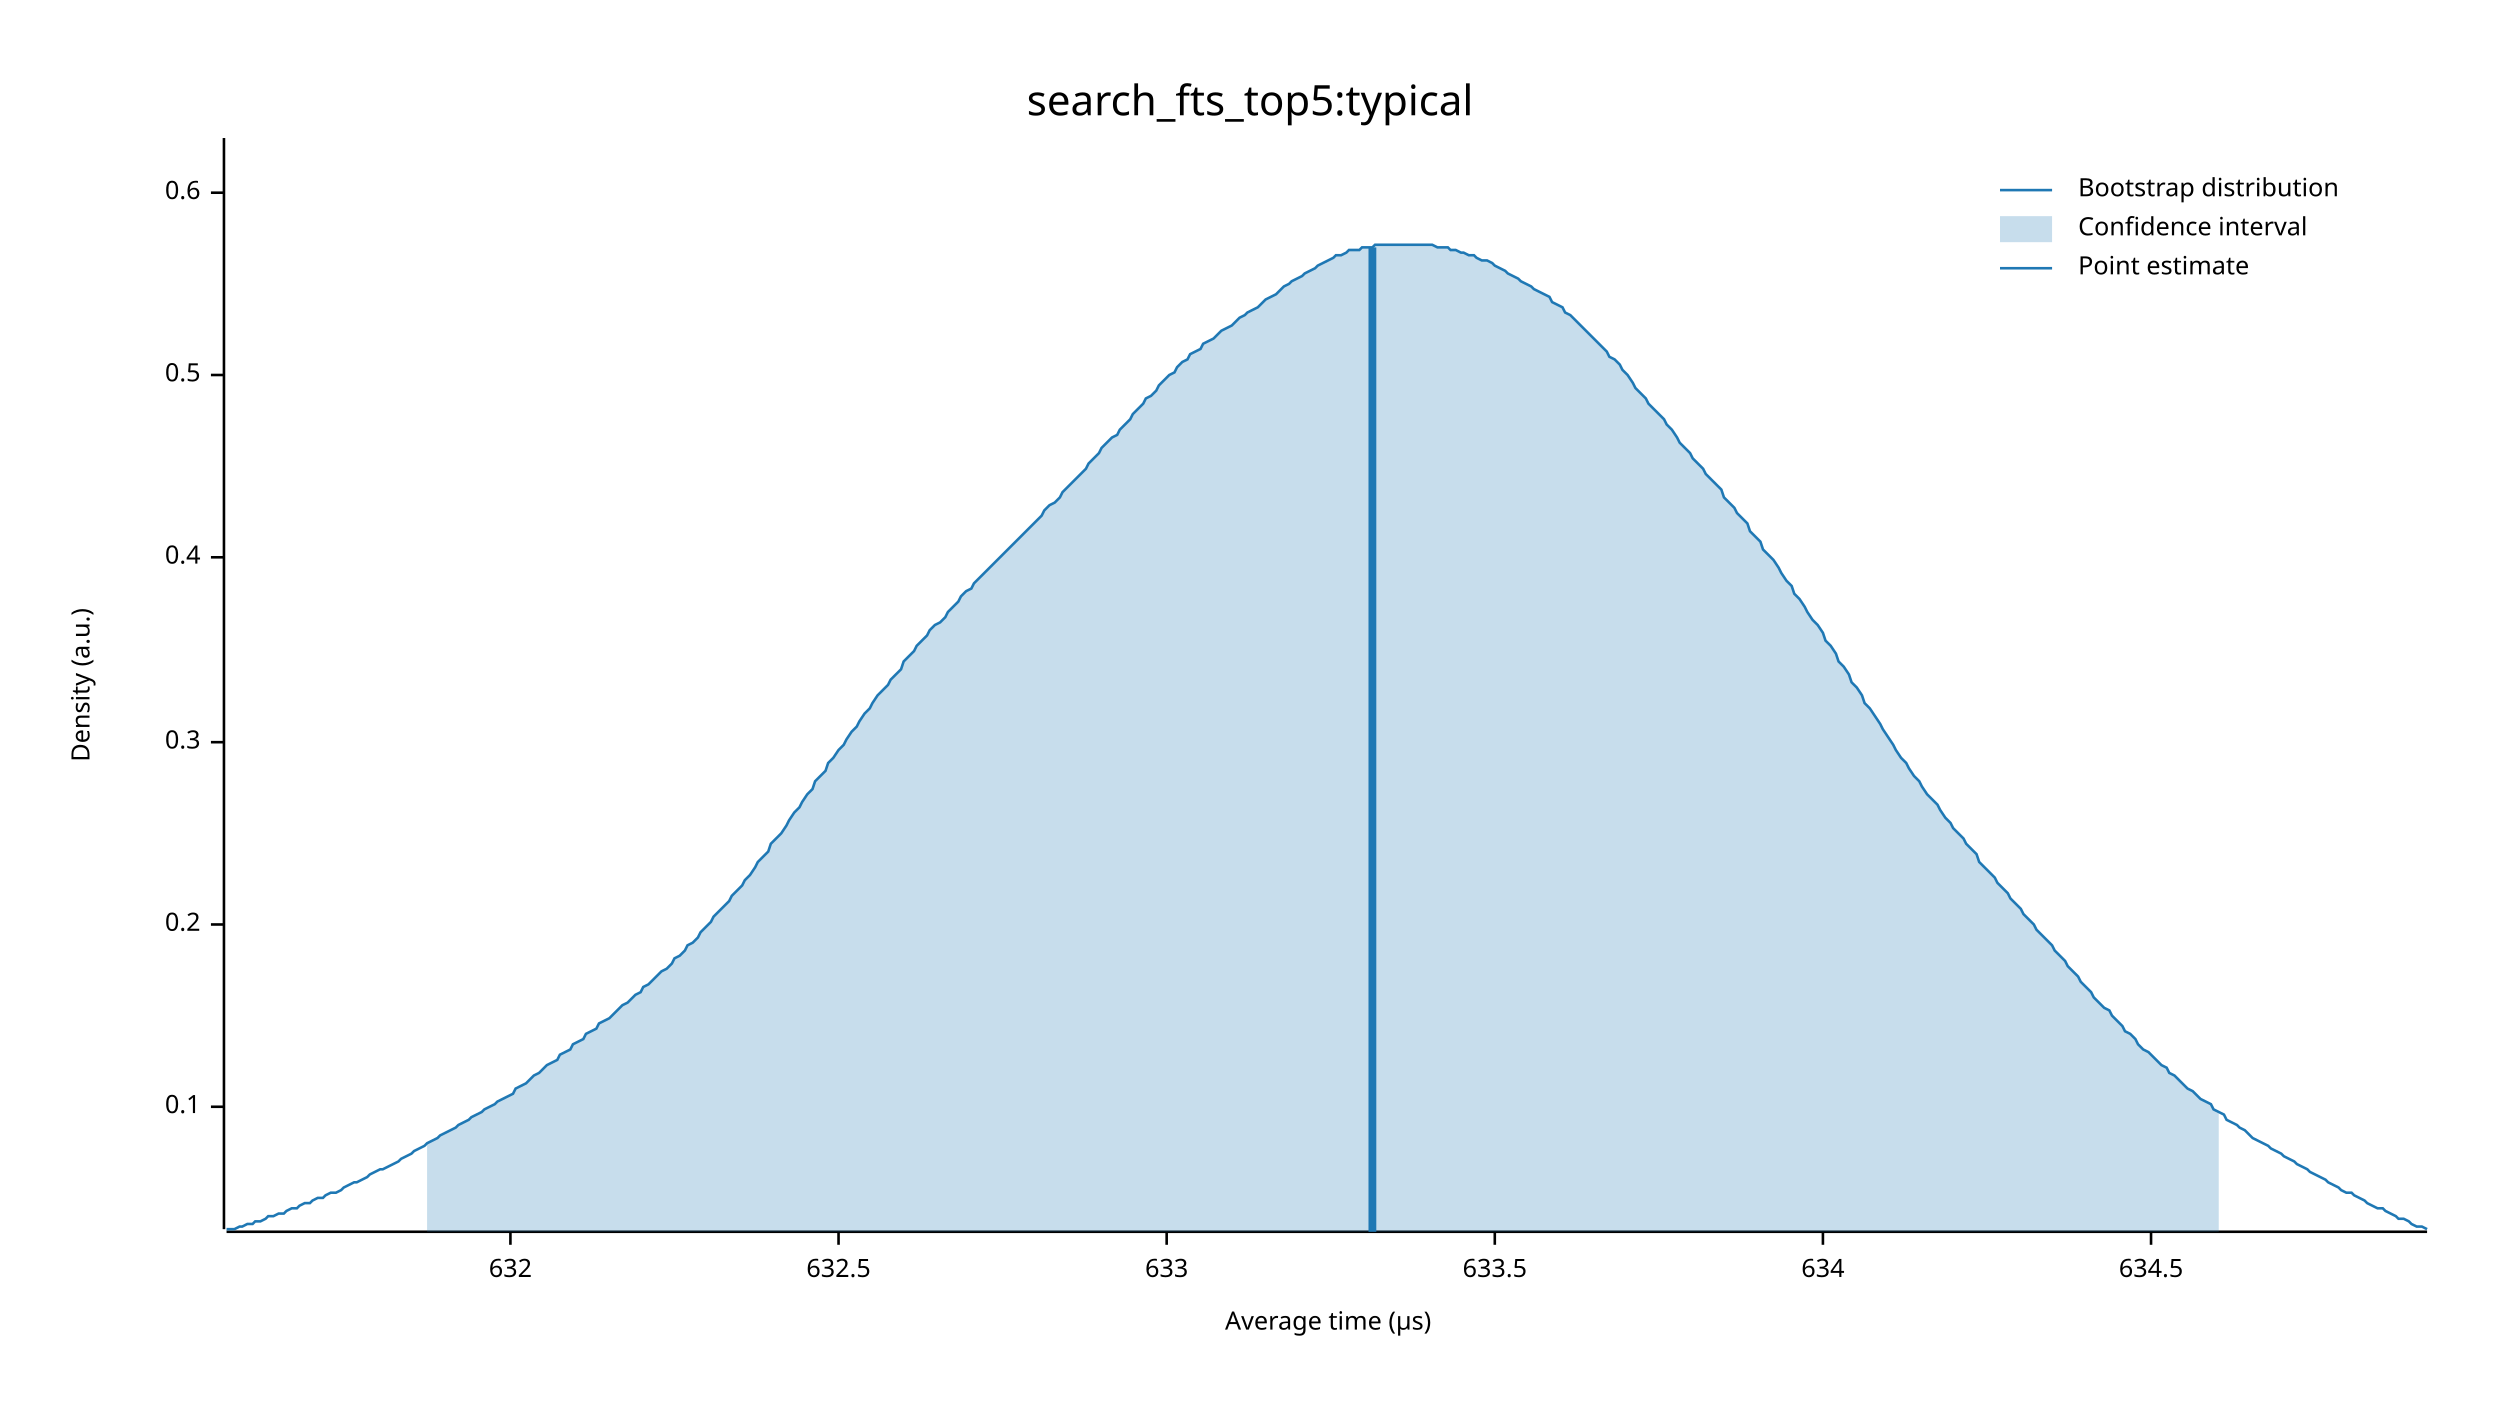
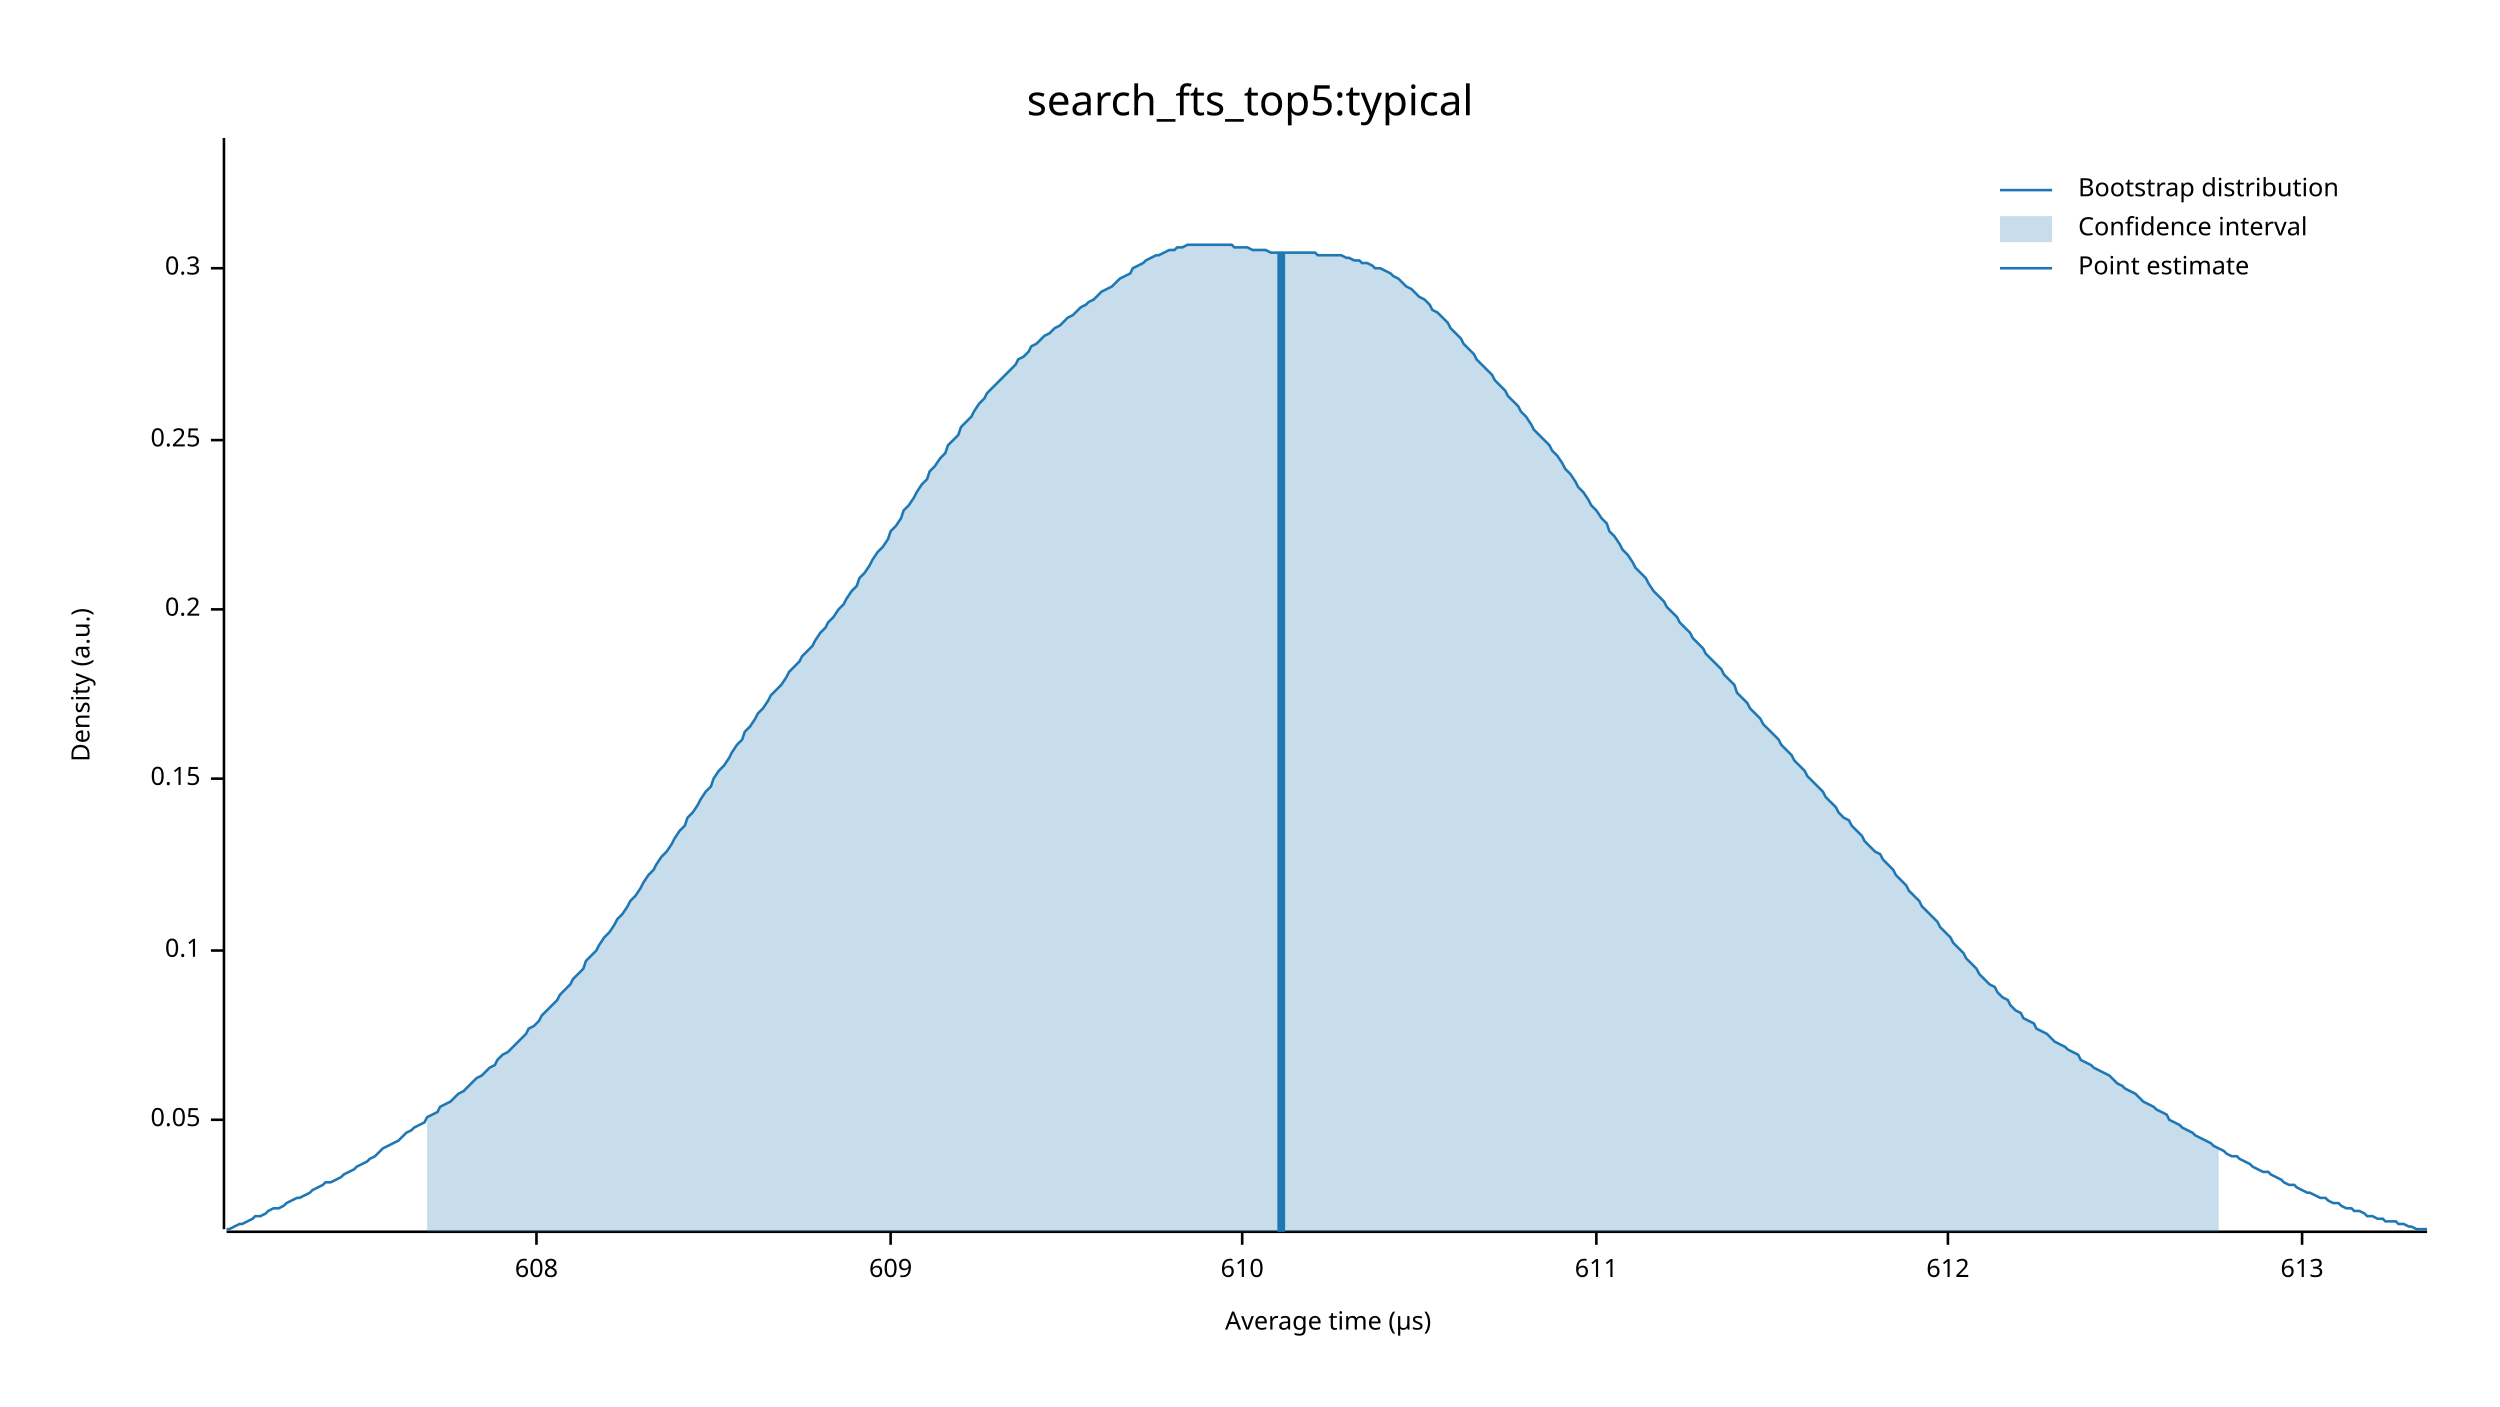
<svg xmlns="http://www.w3.org/2000/svg" width="960" height="540" viewBox="0 0 960 540">
  <text x="480" y="32" dy="0.76em" text-anchor="middle" font-family="sans-serif" font-size="16.129" opacity="1" fill="#000000">
search_fts_top5:typical
</text>
  <text x="27" y="263" dy="0.76em" text-anchor="middle" font-family="sans-serif" font-size="9.677" opacity="1" fill="#000000" transform="rotate(270, 27, 263)">
Density (a.u.)
</text>
  <text x="510" y="513" dy="-0.5ex" text-anchor="middle" font-family="sans-serif" font-size="9.677" opacity="1" fill="#000000">
Average time (µs)
</text>
  <polyline fill="none" opacity="1" stroke="#000000" stroke-width="1" points="86,53 86,472 " />
-   <text x="77" y="425" dy="0.5ex" text-anchor="end" font-family="sans-serif" font-size="9.677" opacity="1" fill="#000000">
+   <text x="77" y="430" dy="0.5ex" text-anchor="end" font-family="sans-serif" font-size="9.677" opacity="1" fill="#000000">
+ 0.05
+ </text>
+   <polyline fill="none" opacity="1" stroke="#000000" stroke-width="1" points="81,430 86,430 " />
+   <text x="77" y="365" dy="0.5ex" text-anchor="end" font-family="sans-serif" font-size="9.677" opacity="1" fill="#000000">
0.1
</text>
-   <polyline fill="none" opacity="1" stroke="#000000" stroke-width="1" points="81,425 86,425 " />
-   <text x="77" y="355" dy="0.5ex" text-anchor="end" font-family="sans-serif" font-size="9.677" opacity="1" fill="#000000">
+   <polyline fill="none" opacity="1" stroke="#000000" stroke-width="1" points="81,365 86,365 " />
+   <text x="77" y="299" dy="0.5ex" text-anchor="end" font-family="sans-serif" font-size="9.677" opacity="1" fill="#000000">
+ 0.15
+ </text>
+   <polyline fill="none" opacity="1" stroke="#000000" stroke-width="1" points="81,299 86,299 " />
+   <text x="77" y="234" dy="0.5ex" text-anchor="end" font-family="sans-serif" font-size="9.677" opacity="1" fill="#000000">
0.2
</text>
-   <polyline fill="none" opacity="1" stroke="#000000" stroke-width="1" points="81,355 86,355 " />
-   <text x="77" y="285" dy="0.5ex" text-anchor="end" font-family="sans-serif" font-size="9.677" opacity="1" fill="#000000">
+   <polyline fill="none" opacity="1" stroke="#000000" stroke-width="1" points="81,234 86,234 " />
+   <text x="77" y="169" dy="0.5ex" text-anchor="end" font-family="sans-serif" font-size="9.677" opacity="1" fill="#000000">
+ 0.25
+ </text>
+   <polyline fill="none" opacity="1" stroke="#000000" stroke-width="1" points="81,169 86,169 " />
+   <text x="77" y="103" dy="0.5ex" text-anchor="end" font-family="sans-serif" font-size="9.677" opacity="1" fill="#000000">
0.3
</text>
-   <polyline fill="none" opacity="1" stroke="#000000" stroke-width="1" points="81,285 86,285 " />
-   <text x="77" y="214" dy="0.5ex" text-anchor="end" font-family="sans-serif" font-size="9.677" opacity="1" fill="#000000">
- 0.4
+   <polyline fill="none" opacity="1" stroke="#000000" stroke-width="1" points="81,103 86,103 " />
+   <polyline fill="none" opacity="1" stroke="#000000" stroke-width="1" points="87,473 932,473 " />
+   <text x="206" y="483" dy="0.76em" text-anchor="middle" font-family="sans-serif" font-size="9.677" opacity="1" fill="#000000">
+ 608
</text>
-   <polyline fill="none" opacity="1" stroke="#000000" stroke-width="1" points="81,214 86,214 " />
-   <text x="77" y="144" dy="0.5ex" text-anchor="end" font-family="sans-serif" font-size="9.677" opacity="1" fill="#000000">
- 0.5
+   <polyline fill="none" opacity="1" stroke="#000000" stroke-width="1" points="206,473 206,478 " />
+   <text x="342" y="483" dy="0.76em" text-anchor="middle" font-family="sans-serif" font-size="9.677" opacity="1" fill="#000000">
+ 609
</text>
-   <polyline fill="none" opacity="1" stroke="#000000" stroke-width="1" points="81,144 86,144 " />
-   <text x="77" y="74" dy="0.5ex" text-anchor="end" font-family="sans-serif" font-size="9.677" opacity="1" fill="#000000">
- 0.6
+   <polyline fill="none" opacity="1" stroke="#000000" stroke-width="1" points="342,473 342,478 " />
+   <text x="477" y="483" dy="0.76em" text-anchor="middle" font-family="sans-serif" font-size="9.677" opacity="1" fill="#000000">
+ 610
</text>
-   <polyline fill="none" opacity="1" stroke="#000000" stroke-width="1" points="81,74 86,74 " />
-   <polyline fill="none" opacity="1" stroke="#000000" stroke-width="1" points="87,473 932,473 " />
-   <text x="196" y="483" dy="0.76em" text-anchor="middle" font-family="sans-serif" font-size="9.677" opacity="1" fill="#000000">
- 632
+   <polyline fill="none" opacity="1" stroke="#000000" stroke-width="1" points="477,473 477,478 " />
+   <text x="613" y="483" dy="0.76em" text-anchor="middle" font-family="sans-serif" font-size="9.677" opacity="1" fill="#000000">
+ 611
</text>
-   <polyline fill="none" opacity="1" stroke="#000000" stroke-width="1" points="196,473 196,478 " />
-   <text x="322" y="483" dy="0.76em" text-anchor="middle" font-family="sans-serif" font-size="9.677" opacity="1" fill="#000000">
- 632.5
+   <polyline fill="none" opacity="1" stroke="#000000" stroke-width="1" points="613,473 613,478 " />
+   <text x="748" y="483" dy="0.76em" text-anchor="middle" font-family="sans-serif" font-size="9.677" opacity="1" fill="#000000">
+ 612
</text>
-   <polyline fill="none" opacity="1" stroke="#000000" stroke-width="1" points="322,473 322,478 " />
-   <text x="448" y="483" dy="0.76em" text-anchor="middle" font-family="sans-serif" font-size="9.677" opacity="1" fill="#000000">
- 633
+   <polyline fill="none" opacity="1" stroke="#000000" stroke-width="1" points="748,473 748,478 " />
+   <text x="884" y="483" dy="0.76em" text-anchor="middle" font-family="sans-serif" font-size="9.677" opacity="1" fill="#000000">
+ 613
</text>
-   <polyline fill="none" opacity="1" stroke="#000000" stroke-width="1" points="448,473 448,478 " />
-   <text x="574" y="483" dy="0.76em" text-anchor="middle" font-family="sans-serif" font-size="9.677" opacity="1" fill="#000000">
- 633.5
- </text>
-   <polyline fill="none" opacity="1" stroke="#000000" stroke-width="1" points="574,473 574,478 " />
-   <text x="700" y="483" dy="0.76em" text-anchor="middle" font-family="sans-serif" font-size="9.677" opacity="1" fill="#000000">
- 634
- </text>
-   <polyline fill="none" opacity="1" stroke="#000000" stroke-width="1" points="700,473 700,478 " />
-   <text x="826" y="483" dy="0.76em" text-anchor="middle" font-family="sans-serif" font-size="9.677" opacity="1" fill="#000000">
- 634.5
- </text>
-   <polyline fill="none" opacity="1" stroke="#000000" stroke-width="1" points="826,473 826,478 " />
-   <polyline fill="none" opacity="1" stroke="#1F78B4" stroke-width="1" points="87,472 88,472 90,472 92,471 93,471 95,470 97,470 98,469 100,469 102,468 103,467 105,467 107,466 109,466 110,465 112,464 114,464 115,463 117,462 119,462 120,461 122,460 124,460 125,459 127,458 129,458 131,457 132,456 134,455 136,454 137,454 139,453 141,452 142,451 144,450 146,449 147,449 149,448 151,447 153,446 154,445 156,444 158,443 159,442 161,441 163,440 164,439 166,438 168,437 169,436 171,435 173,434 175,433 176,432 178,431 180,430 181,429 183,428 185,427 186,426 188,425 190,424 191,423 193,422 195,421 197,420 198,418 200,417 202,416 203,415 205,413 207,412 208,411 210,409 212,408 214,407 215,405 217,404 219,403 220,401 222,400 224,399 225,397 227,396 229,395 230,393 232,392 234,391 236,389 237,388 239,386 241,385 242,384 244,382 246,381 247,379 249,378 251,376 252,375 254,373 256,372 258,370 259,368 261,367 263,365 264,363 266,362 268,360 269,358 271,356 273,354 274,352 276,350 278,348 280,346 281,344 283,342 285,340 286,338 288,336 290,333 291,331 293,329 295,327 296,324 298,322 300,320 302,317 303,315 305,312 307,310 308,308 310,305 312,303 313,300 315,298 317,296 318,293 320,291 322,288 324,286 325,284 327,281 329,279 330,277 332,274 334,272 335,270 337,267 339,265 341,263 342,261 344,259 346,257 347,254 349,252 351,250 352,248 354,246 356,244 357,242 359,240 361,239 363,237 364,235 366,233 368,231 369,229 371,227 373,226 374,224 376,222 378,220 379,219 381,217 383,215 385,213 386,212 388,210 390,208 391,207 393,205 395,203 396,202 398,200 400,198 401,196 403,194 405,193 407,191 408,189 410,187 412,185 413,184 415,182 417,180 418,178 420,176 422,174 423,172 425,170 427,168 429,167 430,165 432,163 434,161 435,159 437,157 439,155 440,153 442,152 444,150 445,148 447,146 449,144 451,143 452,141 454,139 456,138 457,136 459,135 461,134 462,132 464,131 466,130 468,128 469,127 471,126 473,125 474,124 476,122 478,121 479,120 481,119 483,118 484,117 486,115 488,114 490,113 491,112 493,110 495,109 496,108 498,107 500,106 501,105 503,104 505,103 506,102 508,101 510,100 512,99 513,98 515,98 517,97 518,96 520,96 522,96 523,95 525,95 527,95 528,94 530,94 532,94 534,94 535,94 537,94 539,94 540,94 542,94 544,94 545,94 547,94 549,94 550,94 552,95 554,95 556,95 557,96 559,96 561,97 562,97 564,98 566,98 567,99 569,100 571,100 573,101 574,102 576,103 578,104 579,105 581,106 583,107 584,108 586,109 588,110 589,111 591,112 593,113 595,114 596,116 598,117 600,118 601,120 603,121 605,123 606,124 608,126 610,128 611,129 613,131 615,133 617,135 618,137 620,138 622,140 623,142 625,144 627,147 628,149 630,151 632,153 633,155 635,157 637,159 639,161 640,163 642,165 644,168 645,170 647,172 649,174 650,176 652,178 654,180 655,182 657,184 659,186 661,188 662,191 664,193 666,195 667,197 669,199 671,201 672,204 674,206 676,208 677,211 679,213 681,215 683,218 684,220 686,223 688,225 689,228 691,230 693,233 694,235 696,238 698,240 700,243 701,246 703,248 705,251 706,254 708,256 710,259 711,262 713,264 715,267 716,270 718,272 720,275 722,278 723,280 725,283 727,286 728,288 730,291 732,293 733,295 735,298 737,300 738,302 740,305 742,307 744,309 745,311 747,314 749,316 750,318 752,320 754,322 755,324 757,326 759,328 760,331 762,333 764,335 766,337 767,339 769,341 771,343 772,345 774,347 776,349 777,351 779,353 781,355 782,357 784,359 786,361 788,363 789,365 791,367 793,369 794,371 796,373 798,375 799,377 801,379 803,381 804,383 806,385 808,387 810,388 811,390 813,392 815,394 816,396 818,397 820,399 821,401 823,403 825,404 827,406 828,407 830,409 832,410 833,412 835,413 837,415 838,416 840,418 842,419 843,420 845,422 847,423 849,424 850,426 852,427 854,428 855,430 857,431 859,432 860,433 862,434 864,436 865,437 867,438 869,439 871,440 872,441 874,442 876,443 877,444 879,445 881,446 882,447 884,448 886,449 887,450 889,451 891,452 893,453 894,454 896,455 898,456 899,457 901,458 903,458 904,459 906,460 908,461 909,462 911,463 913,464 915,464 916,465 918,466 920,467 921,468 923,468 925,469 926,470 928,471 930,471 932,472 " />
-   <polygon opacity="0.25" fill="#1F78B4" points="164,439 166,438 168,437 169,436 171,435 173,434 175,433 176,432 178,431 180,430 181,429 183,428 185,427 186,426 188,425 190,424 191,423 193,422 195,421 197,420 198,418 200,417 202,416 203,415 205,413 207,412 208,411 210,409 212,408 214,407 215,405 217,404 219,403 220,401 222,400 224,399 225,397 227,396 229,395 230,393 232,392 234,391 236,389 237,388 239,386 241,385 242,384 244,382 246,381 247,379 249,378 251,376 252,375 254,373 256,372 258,370 259,368 261,367 263,365 264,363 266,362 268,360 269,358 271,356 273,354 274,352 276,350 278,348 280,346 281,344 283,342 285,340 286,338 288,336 290,333 291,331 293,329 295,327 296,324 298,322 300,320 302,317 303,315 305,312 307,310 308,308 310,305 312,303 313,300 315,298 317,296 318,293 320,291 322,288 324,286 325,284 327,281 329,279 330,277 332,274 334,272 335,270 337,267 339,265 341,263 342,261 344,259 346,257 347,254 349,252 351,250 352,248 354,246 356,244 357,242 359,240 361,239 363,237 364,235 366,233 368,231 369,229 371,227 373,226 374,224 376,222 378,220 379,219 381,217 383,215 385,213 386,212 388,210 390,208 391,207 393,205 395,203 396,202 398,200 400,198 401,196 403,194 405,193 407,191 408,189 410,187 412,185 413,184 415,182 417,180 418,178 420,176 422,174 423,172 425,170 427,168 429,167 430,165 432,163 434,161 435,159 437,157 439,155 440,153 442,152 444,150 445,148 447,146 449,144 451,143 452,141 454,139 456,138 457,136 459,135 461,134 462,132 464,131 466,130 468,128 469,127 471,126 473,125 474,124 476,122 478,121 479,120 481,119 483,118 484,117 486,115 488,114 490,113 491,112 493,110 495,109 496,108 498,107 500,106 501,105 503,104 505,103 506,102 508,101 510,100 512,99 513,98 515,98 517,97 518,96 520,96 522,96 523,95 525,95 527,95 528,94 530,94 532,94 534,94 535,94 537,94 539,94 540,94 542,94 544,94 545,94 547,94 549,94 550,94 552,95 554,95 556,95 557,96 559,96 561,97 562,97 564,98 566,98 567,99 569,100 571,100 573,101 574,102 576,103 578,104 579,105 581,106 583,107 584,108 586,109 588,110 589,111 591,112 593,113 595,114 596,116 598,117 600,118 601,120 603,121 605,123 606,124 608,126 610,128 611,129 613,131 615,133 617,135 618,137 620,138 622,140 623,142 625,144 627,147 628,149 630,151 632,153 633,155 635,157 637,159 639,161 640,163 642,165 644,168 645,170 647,172 649,174 650,176 652,178 654,180 655,182 657,184 659,186 661,188 662,191 664,193 666,195 667,197 669,199 671,201 672,204 674,206 676,208 677,211 679,213 681,215 683,218 684,220 686,223 688,225 689,228 691,230 693,233 694,235 696,238 698,240 700,243 701,246 703,248 705,251 706,254 708,256 710,259 711,262 713,264 715,267 716,270 718,272 720,275 722,278 723,280 725,283 727,286 728,288 730,291 732,293 733,295 735,298 737,300 738,302 740,305 742,307 744,309 745,311 747,314 749,316 750,318 752,320 754,322 755,324 757,326 759,328 760,331 762,333 764,335 766,337 767,339 769,341 771,343 772,345 774,347 776,349 777,351 779,353 781,355 782,357 784,359 786,361 788,363 789,365 791,367 793,369 794,371 796,373 798,375 799,377 801,379 803,381 804,383 806,385 808,387 810,388 811,390 813,392 815,394 816,396 818,397 820,399 821,401 823,403 825,404 827,406 828,407 830,409 832,410 833,412 835,413 837,415 838,416 840,418 842,419 843,420 845,422 847,423 849,424 850,426 852,427 852,473 164,473 " />
-   <polyline fill="none" opacity="1" stroke="#1F78B4" stroke-width="3" points="527,473 527,95 " />
+   <polyline fill="none" opacity="1" stroke="#000000" stroke-width="1" points="884,473 884,478 " />
+   <polyline fill="none" opacity="1" stroke="#1F78B4" stroke-width="1" points="87,472 88,472 90,471 92,470 93,470 95,469 97,468 98,467 100,467 102,466 103,465 105,464 107,464 109,463 110,462 112,461 114,460 115,460 117,459 119,458 120,457 122,456 124,455 125,454 127,454 129,453 131,452 132,451 134,450 136,449 137,448 139,447 141,446 142,445 144,444 146,442 147,441 149,440 151,439 153,438 154,437 156,435 158,434 159,433 161,432 163,431 164,429 166,428 168,427 169,425 171,424 173,423 175,421 176,420 178,419 180,417 181,416 183,414 185,413 186,412 188,410 190,409 191,407 193,405 195,404 197,402 198,401 200,399 202,397 203,395 205,394 207,392 208,390 210,388 212,386 214,384 215,382 217,380 219,378 220,376 222,374 224,372 225,369 227,367 229,365 230,363 232,360 234,358 236,355 237,353 239,351 241,348 242,346 244,344 246,341 247,339 249,336 251,334 252,332 254,329 256,327 258,324 259,322 261,319 263,317 264,314 266,312 268,309 269,307 271,304 273,302 274,299 276,296 278,294 280,291 281,289 283,286 285,284 286,281 288,279 290,276 291,274 293,272 295,269 296,267 298,265 300,263 302,260 303,258 305,256 307,254 308,252 310,250 312,248 313,246 315,243 317,241 318,239 320,237 322,234 324,232 325,230 327,227 329,225 330,222 332,220 334,217 335,215 337,212 339,210 341,207 342,204 344,202 346,199 347,196 349,194 351,191 352,189 354,186 356,184 357,181 359,179 361,176 363,174 364,171 366,169 368,167 369,164 371,162 373,160 374,158 376,155 378,153 379,151 381,149 383,147 385,145 386,144 388,142 390,140 391,138 393,137 395,135 396,133 398,132 400,130 401,129 403,128 405,126 407,125 408,124 410,122 412,121 413,120 415,118 417,117 418,116 420,115 422,113 423,112 425,111 427,110 429,108 430,107 432,106 434,105 435,103 437,102 439,101 440,100 442,99 444,98 445,98 447,97 449,96 451,96 452,95 454,95 456,94 457,94 459,94 461,94 462,94 464,94 466,94 468,94 469,94 471,94 473,94 474,95 476,95 478,95 479,95 481,96 483,96 484,96 486,96 488,97 490,97 491,97 493,97 495,97 496,97 498,97 500,97 501,97 503,97 505,97 506,98 508,98 510,98 512,98 513,98 515,98 517,99 518,99 520,100 522,100 523,101 525,101 527,102 528,103 530,103 532,104 534,105 535,106 537,107 539,109 540,110 542,111 544,113 545,114 547,115 549,117 550,119 552,120 554,122 556,124 557,126 559,128 561,130 562,132 564,134 566,136 567,138 569,140 571,142 573,144 574,146 576,148 578,150 579,152 581,154 583,156 584,158 586,160 588,163 589,165 591,167 593,169 595,171 596,173 598,175 600,178 601,180 603,182 605,185 606,187 608,189 610,192 611,194 613,196 615,199 617,201 618,204 620,206 622,209 623,211 625,213 627,216 628,218 630,220 632,222 633,224 635,227 637,229 639,231 640,233 642,235 644,237 645,239 647,241 649,243 650,245 652,247 654,249 655,251 657,253 659,255 661,257 662,259 664,261 666,263 667,266 669,268 671,270 672,272 674,274 676,276 677,278 679,280 681,282 683,284 684,286 686,288 688,290 689,292 691,294 693,296 694,298 696,300 698,302 700,304 701,306 703,308 705,310 706,312 708,314 710,315 711,317 713,319 715,321 716,323 718,325 720,327 722,328 723,330 725,332 727,334 728,336 730,338 732,340 733,342 735,344 737,346 738,348 740,350 742,352 744,354 745,356 747,358 749,360 750,362 752,364 754,366 755,368 757,370 759,372 760,374 762,376 764,378 766,379 767,381 769,383 771,384 772,386 774,388 776,389 777,391 779,392 781,393 782,395 784,396 786,397 788,399 789,400 791,401 793,402 794,403 796,404 798,405 799,407 801,408 803,409 804,410 806,411 808,412 810,413 811,414 813,416 815,417 816,418 818,419 820,420 821,421 823,423 825,424 827,425 828,426 830,427 832,428 833,430 835,431 837,432 838,433 840,434 842,435 843,436 845,437 847,438 849,439 850,440 852,441 854,442 855,443 857,444 859,444 860,445 862,446 864,447 865,448 867,449 869,450 871,450 872,451 874,452 876,453 877,454 879,455 881,455 882,456 884,457 886,458 887,458 889,459 891,460 893,460 894,461 896,462 898,462 899,463 901,464 903,464 904,465 906,465 908,466 909,467 911,467 913,468 915,468 916,469 918,469 920,469 921,470 923,470 925,471 926,471 928,472 930,472 932,472 " />
+   <polygon opacity="0.25" fill="#1F78B4" points="164,429 166,428 168,427 169,425 171,424 173,423 175,421 176,420 178,419 180,417 181,416 183,414 185,413 186,412 188,410 190,409 191,407 193,405 195,404 197,402 198,401 200,399 202,397 203,395 205,394 207,392 208,390 210,388 212,386 214,384 215,382 217,380 219,378 220,376 222,374 224,372 225,369 227,367 229,365 230,363 232,360 234,358 236,355 237,353 239,351 241,348 242,346 244,344 246,341 247,339 249,336 251,334 252,332 254,329 256,327 258,324 259,322 261,319 263,317 264,314 266,312 268,309 269,307 271,304 273,302 274,299 276,296 278,294 280,291 281,289 283,286 285,284 286,281 288,279 290,276 291,274 293,272 295,269 296,267 298,265 300,263 302,260 303,258 305,256 307,254 308,252 310,250 312,248 313,246 315,243 317,241 318,239 320,237 322,234 324,232 325,230 327,227 329,225 330,222 332,220 334,217 335,215 337,212 339,210 341,207 342,204 344,202 346,199 347,196 349,194 351,191 352,189 354,186 356,184 357,181 359,179 361,176 363,174 364,171 366,169 368,167 369,164 371,162 373,160 374,158 376,155 378,153 379,151 381,149 383,147 385,145 386,144 388,142 390,140 391,138 393,137 395,135 396,133 398,132 400,130 401,129 403,128 405,126 407,125 408,124 410,122 412,121 413,120 415,118 417,117 418,116 420,115 422,113 423,112 425,111 427,110 429,108 430,107 432,106 434,105 435,103 437,102 439,101 440,100 442,99 444,98 445,98 447,97 449,96 451,96 452,95 454,95 456,94 457,94 459,94 461,94 462,94 464,94 466,94 468,94 469,94 471,94 473,94 474,95 476,95 478,95 479,95 481,96 483,96 484,96 486,96 488,97 490,97 491,97 493,97 495,97 496,97 498,97 500,97 501,97 503,97 505,97 506,98 508,98 510,98 512,98 513,98 515,98 517,99 518,99 520,100 522,100 523,101 525,101 527,102 528,103 530,103 532,104 534,105 535,106 537,107 539,109 540,110 542,111 544,113 545,114 547,115 549,117 550,119 552,120 554,122 556,124 557,126 559,128 561,130 562,132 564,134 566,136 567,138 569,140 571,142 573,144 574,146 576,148 578,150 579,152 581,154 583,156 584,158 586,160 588,163 589,165 591,167 593,169 595,171 596,173 598,175 600,178 601,180 603,182 605,185 606,187 608,189 610,192 611,194 613,196 615,199 617,201 618,204 620,206 622,209 623,211 625,213 627,216 628,218 630,220 632,222 633,224 635,227 637,229 639,231 640,233 642,235 644,237 645,239 647,241 649,243 650,245 652,247 654,249 655,251 657,253 659,255 661,257 662,259 664,261 666,263 667,266 669,268 671,270 672,272 674,274 676,276 677,278 679,280 681,282 683,284 684,286 686,288 688,290 689,292 691,294 693,296 694,298 696,300 698,302 700,304 701,306 703,308 705,310 706,312 708,314 710,315 711,317 713,319 715,321 716,323 718,325 720,327 722,328 723,330 725,332 727,334 728,336 730,338 732,340 733,342 735,344 737,346 738,348 740,350 742,352 744,354 745,356 747,358 749,360 750,362 752,364 754,366 755,368 757,370 759,372 760,374 762,376 764,378 766,379 767,381 769,383 771,384 772,386 774,388 776,389 777,391 779,392 781,393 782,395 784,396 786,397 788,399 789,400 791,401 793,402 794,403 796,404 798,405 799,407 801,408 803,409 804,410 806,411 808,412 810,413 811,414 813,416 815,417 816,418 818,419 820,420 821,421 823,423 825,424 827,425 828,426 830,427 832,428 833,430 835,431 837,432 838,433 840,434 842,435 843,436 845,437 847,438 849,439 850,440 852,441 852,473 164,473 " />
+   <polyline fill="none" opacity="1" stroke="#1F78B4" stroke-width="3" points="492,473 492,97 " />
  <text x="798" y="68" dy="0.76em" text-anchor="start" font-family="sans-serif" font-size="9.677" opacity="1" fill="#000000">
Bootstrap distribution
</text>
  <text x="798" y="83" dy="0.76em" text-anchor="start" font-family="sans-serif" font-size="9.677" opacity="1" fill="#000000">
Confidence interval
</text>
  <text x="798" y="98" dy="0.76em" text-anchor="start" font-family="sans-serif" font-size="9.677" opacity="1" fill="#000000">
Point estimate
</text>
  <polyline fill="none" opacity="1" stroke="#1F78B4" stroke-width="1" points="768,73 788,73 " />
  <rect x="768" y="83" width="20" height="10" opacity="0.25" fill="#1F78B4" stroke="none" />
  <polyline fill="none" opacity="1" stroke="#1F78B4" stroke-width="1" points="768,103 788,103 " />
</svg>
